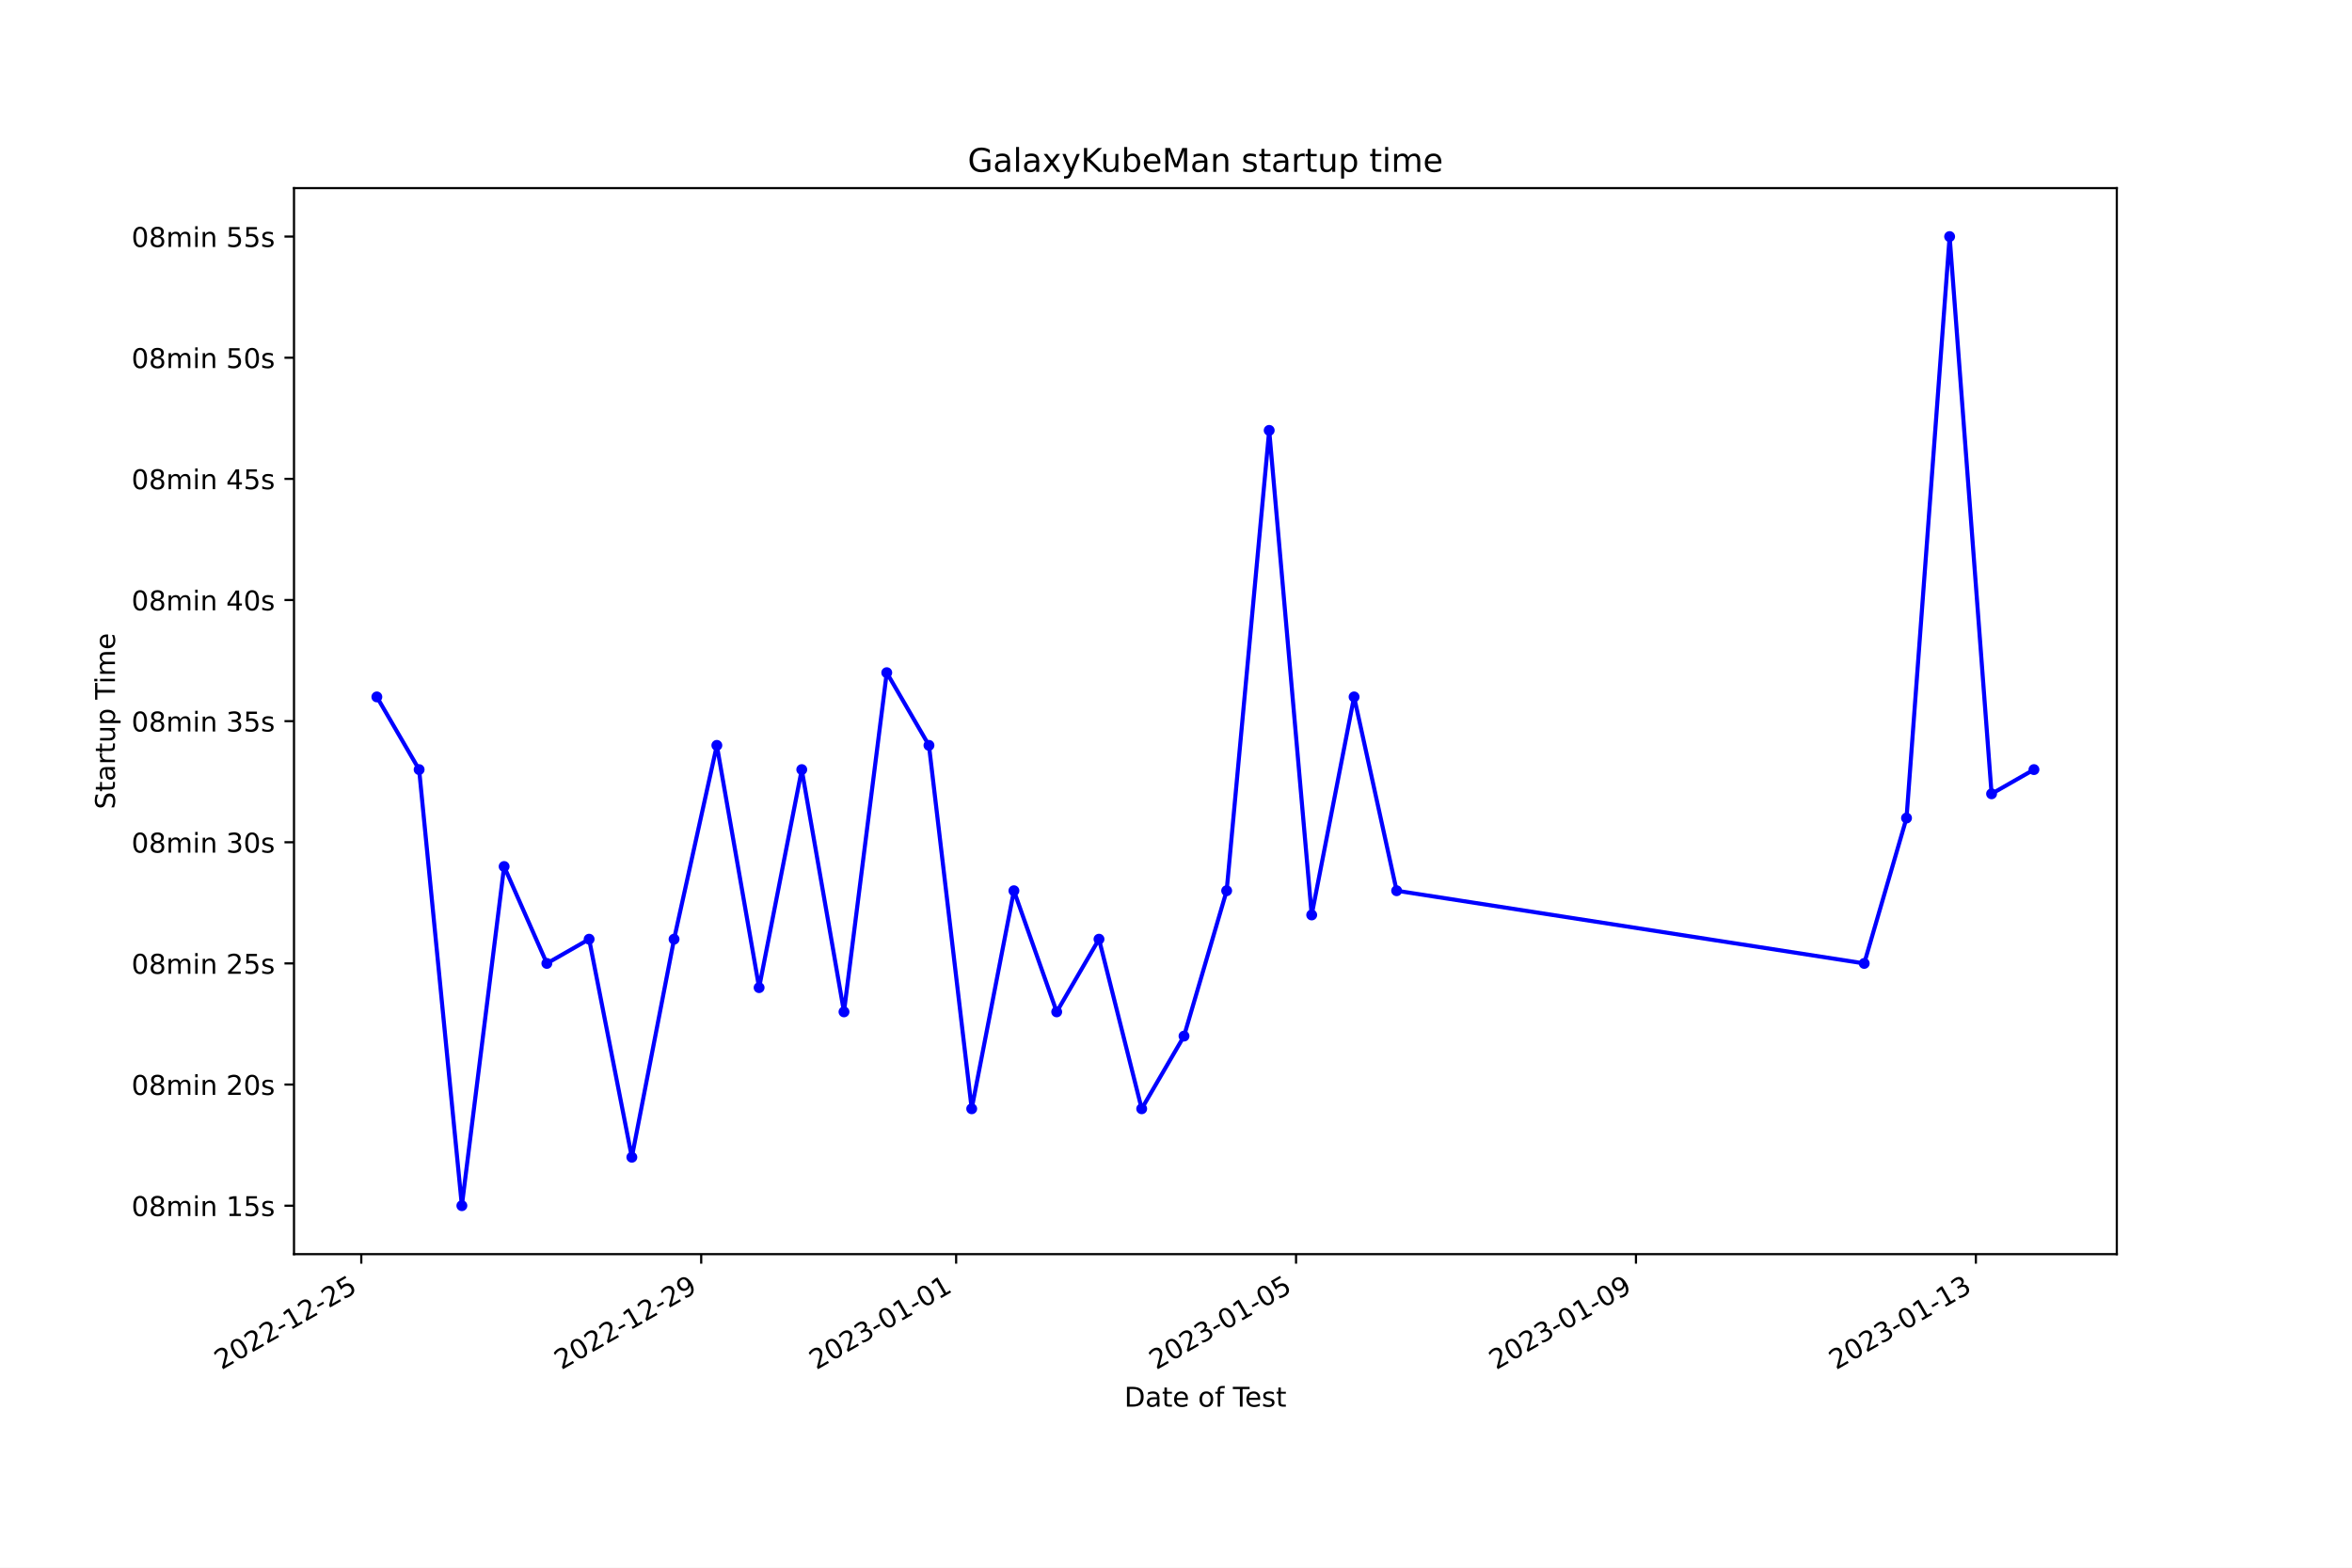
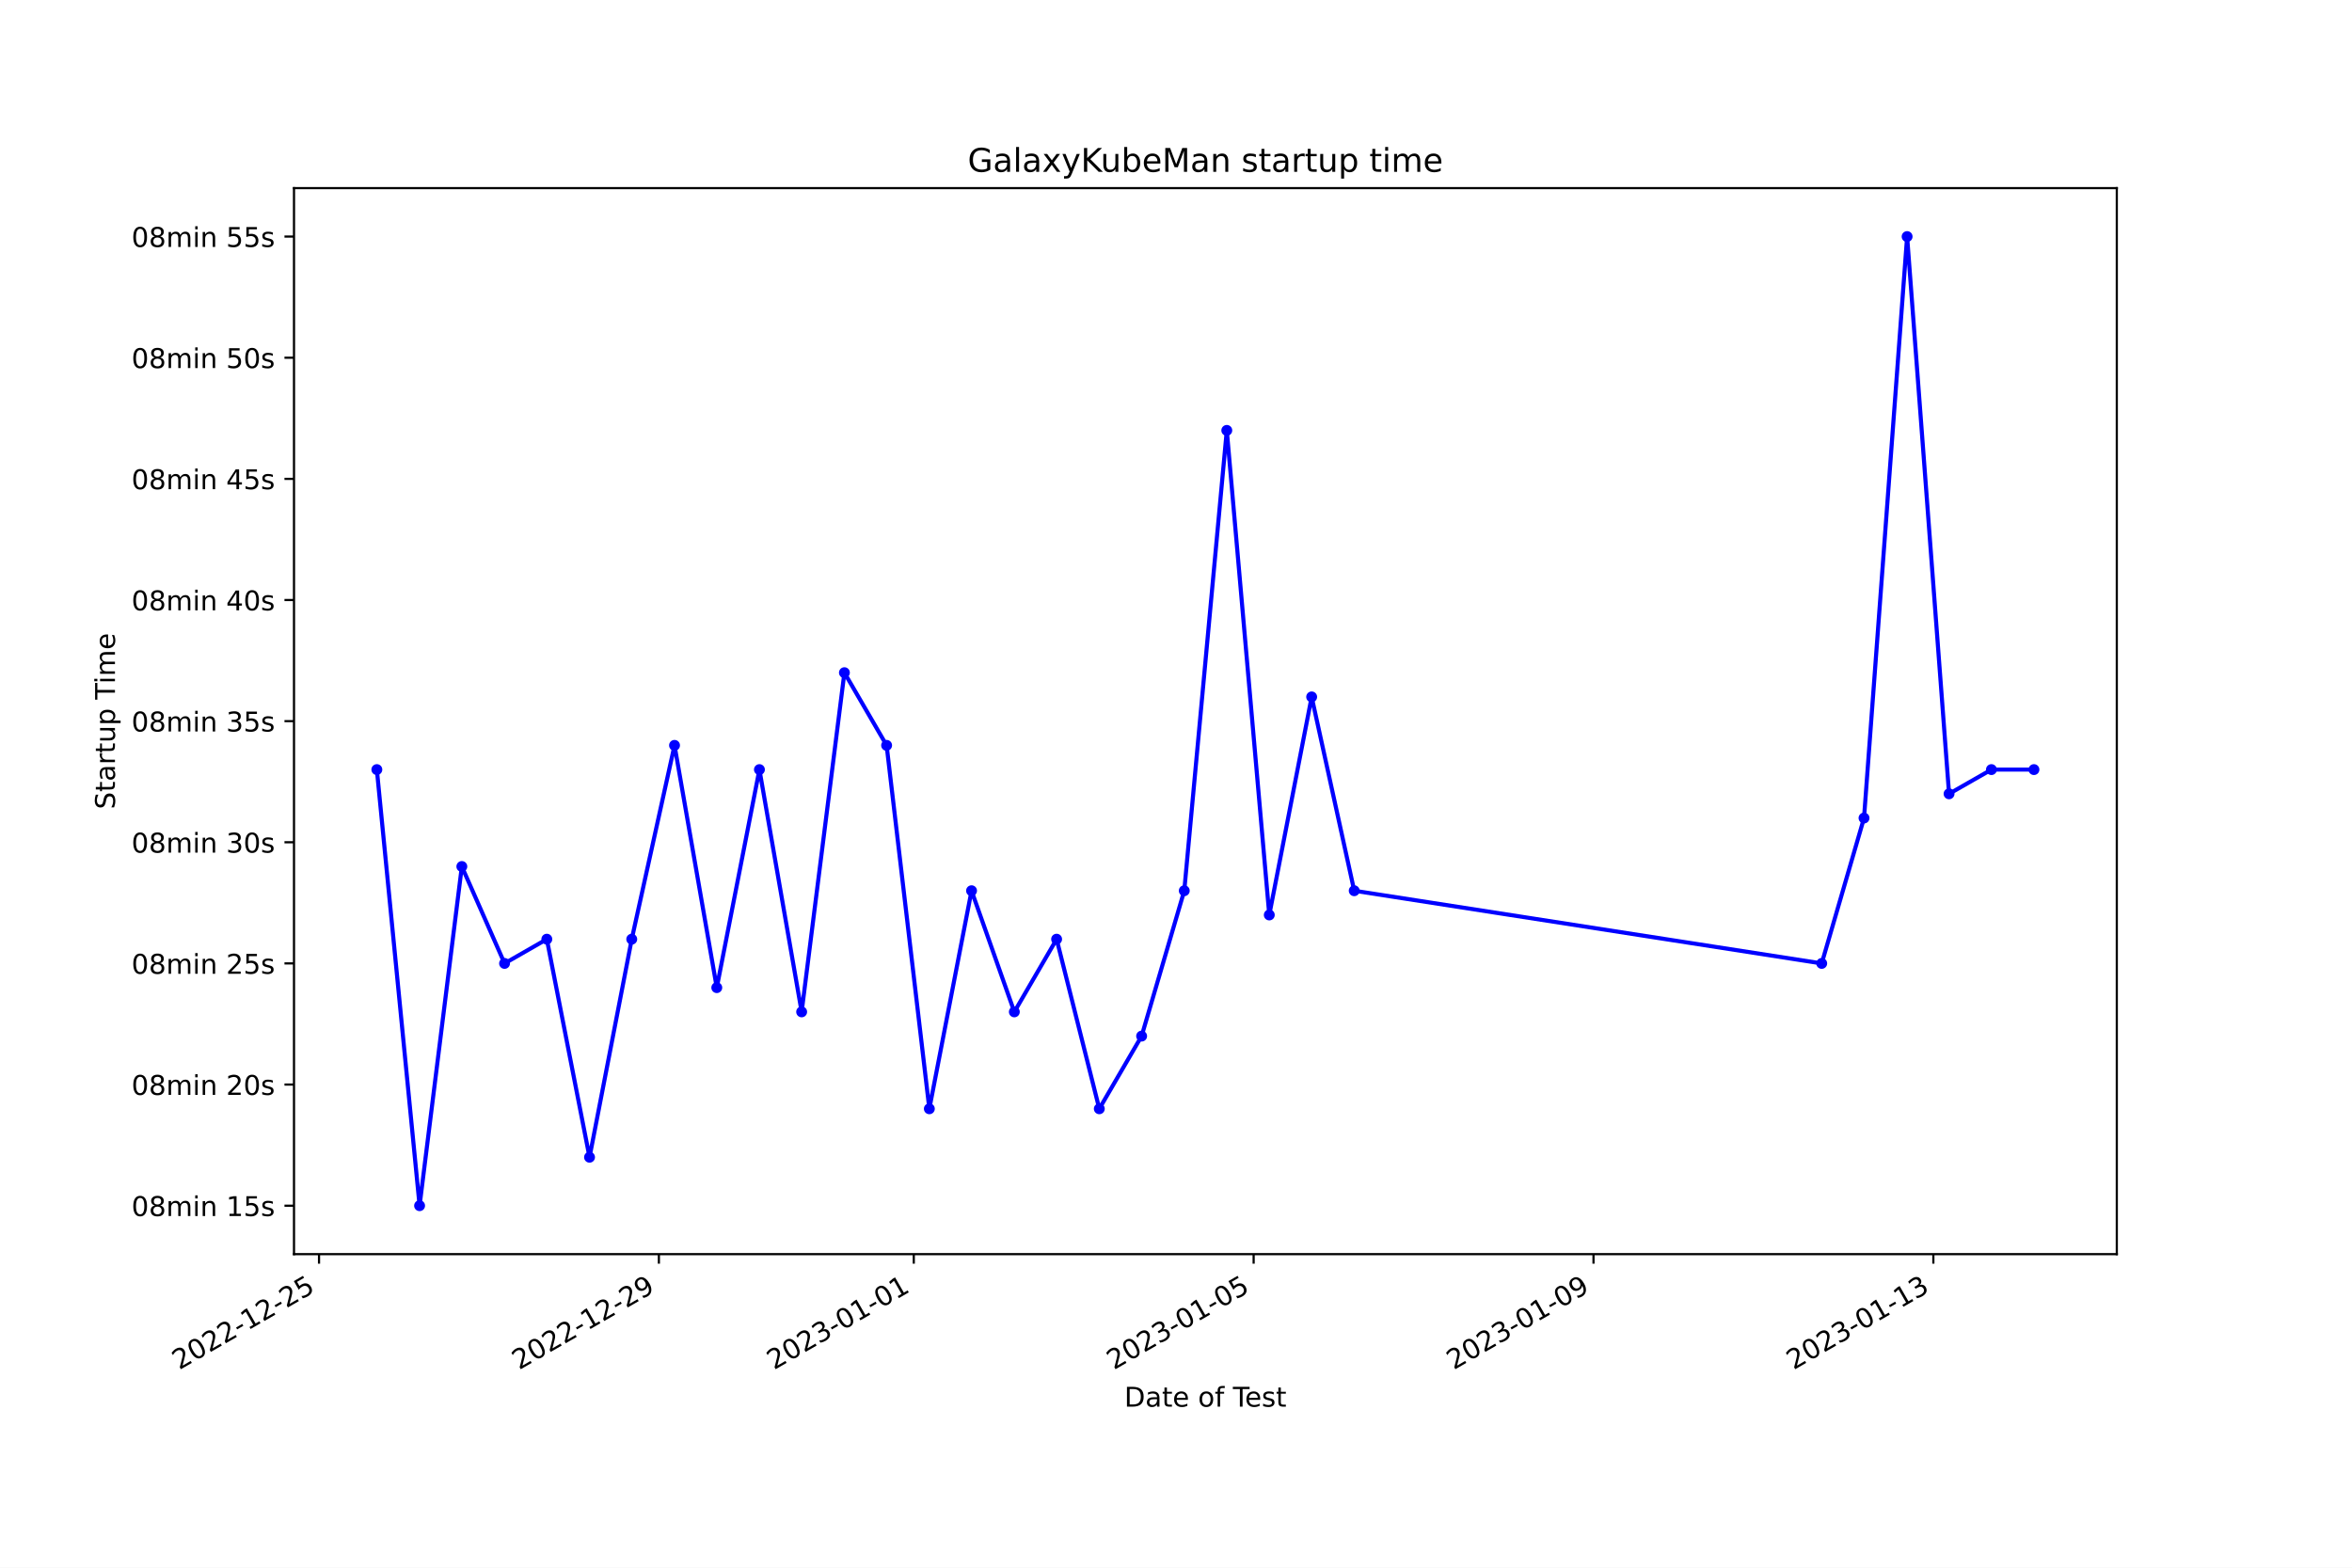
<svg xmlns="http://www.w3.org/2000/svg" xmlns:xlink="http://www.w3.org/1999/xlink" width="864pt" height="576pt" viewBox="0 0 864 576" version="1.1">
  <defs>
    <style type="text/css">*{stroke-linejoin: round; stroke-linecap: butt}</style>
  </defs>
  <g id="figure_1">
    <g id="patch_1">
      <path d="M 0 576  L 864 576  L 864 0  L 0 0  z " style="fill: #ffffff" />
    </g>
    <g id="axes_1">
      <g id="patch_2">
        <path d="M 108 460.8  L 777.6 460.8  L 777.6 69.12  L 108 69.12  z " style="fill: #ffffff" />
      </g>
      <g id="matplotlib.axis_1">
        <g id="xtick_1">
          <g id="line2d_1">
            <defs>
-               <path id="m837be15bf4" d="M 0 0  L 0 3.5  " style="stroke: #000000; stroke-width: 0.8" />
+               <path id="m61843d06db" d="M 0 0  L 0 3.5  " style="stroke: #000000; stroke-width: 0.8" />
            </defs>
            <g>
-               <use xlink:href="#m837be15bf4" x="132.72" y="460.8" style="stroke: #000000; stroke-width: 0.8" />
+               <use xlink:href="#m61843d06db" x="117.194" y="460.8" style="stroke: #000000; stroke-width: 0.8" />
            </g>
          </g>
          <g id="text_1">
-             <g transform="translate(81.3504 503.4383) rotate(-30) scale(0.1 -0.1)">
+             <g transform="translate(65.82423 503.4383) rotate(-30) scale(0.1 -0.1)">
              <defs>
                <path id="DejaVuSans-32" d="M 1228 531  L 3431 531  L 3431 0  L 469 0  L 469 531  Q 828 903 1448 1529  Q 2069 2156 2228 2338  Q 2531 2678 2651 2914  Q 2772 3150 2772 3378  Q 2772 3750 2511 3984  Q 2250 4219 1831 4219  Q 1534 4219 1204 4116  Q 875 4013 500 3803  L 500 4441  Q 881 4594 1212 4672  Q 1544 4750 1819 4750  Q 2544 4750 2975 4387  Q 3406 4025 3406 3419  Q 3406 3131 3298 2873  Q 3191 2616 2906 2266  Q 2828 2175 2409 1742  Q 1991 1309 1228 531  z " transform="scale(0.015625)" />
                <path id="DejaVuSans-30" d="M 2034 4250  Q 1547 4250 1301 3770  Q 1056 3291 1056 2328  Q 1056 1369 1301 889  Q 1547 409 2034 409  Q 2525 409 2770 889  Q 3016 1369 3016 2328  Q 3016 3291 2770 3770  Q 2525 4250 2034 4250  z M 2034 4750  Q 2819 4750 3233 4129  Q 3647 3509 3647 2328  Q 3647 1150 3233 529  Q 2819 -91 2034 -91  Q 1250 -91 836 529  Q 422 1150 422 2328  Q 422 3509 836 4129  Q 1250 4750 2034 4750  z " transform="scale(0.015625)" />
                <path id="DejaVuSans-2d" d="M 313 2009  L 1997 2009  L 1997 1497  L 313 1497  L 313 2009  z " transform="scale(0.015625)" />
                <path id="DejaVuSans-31" d="M 794 531  L 1825 531  L 1825 4091  L 703 3866  L 703 4441  L 1819 4666  L 2450 4666  L 2450 531  L 3481 531  L 3481 0  L 794 0  L 794 531  z " transform="scale(0.015625)" />
                <path id="DejaVuSans-35" d="M 691 4666  L 3169 4666  L 3169 4134  L 1269 4134  L 1269 2991  Q 1406 3038 1543 3061  Q 1681 3084 1819 3084  Q 2600 3084 3056 2656  Q 3513 2228 3513 1497  Q 3513 744 3044 326  Q 2575 -91 1722 -91  Q 1428 -91 1123 -41  Q 819 9 494 109  L 494 744  Q 775 591 1075 516  Q 1375 441 1709 441  Q 2250 441 2565 725  Q 2881 1009 2881 1497  Q 2881 1984 2565 2268  Q 2250 2553 1709 2553  Q 1456 2553 1204 2497  Q 953 2441 691 2322  L 691 4666  z " transform="scale(0.015625)" />
              </defs>
              <use xlink:href="#DejaVuSans-32" />
              <use xlink:href="#DejaVuSans-30" x="63.623" />
              <use xlink:href="#DejaVuSans-32" x="127.246" />
              <use xlink:href="#DejaVuSans-32" x="190.869" />
              <use xlink:href="#DejaVuSans-2d" x="254.492" />
              <use xlink:href="#DejaVuSans-31" x="290.576" />
              <use xlink:href="#DejaVuSans-32" x="354.199" />
              <use xlink:href="#DejaVuSans-2d" x="417.822" />
              <use xlink:href="#DejaVuSans-32" x="453.906" />
              <use xlink:href="#DejaVuSans-35" x="517.529" />
            </g>
          </g>
        </g>
        <g id="xtick_2">
          <g id="line2d_2">
            <g>
-               <use xlink:href="#m837be15bf4" x="257.586" y="460.8" style="stroke: #000000; stroke-width: 0.8" />
+               <use xlink:href="#m61843d06db" x="242.04" y="460.8" style="stroke: #000000; stroke-width: 0.8" />
            </g>
          </g>
          <g id="text_2">
-             <g transform="translate(206.2161 503.4383) rotate(-30) scale(0.1 -0.1)">
+             <g transform="translate(190.6707 503.4383) rotate(-30) scale(0.1 -0.1)">
              <defs>
                <path id="DejaVuSans-39" d="M 703 97  L 703 672  Q 941 559 1184 500  Q 1428 441 1663 441  Q 2288 441 2617 861  Q 2947 1281 2994 2138  Q 2813 1869 2534 1725  Q 2256 1581 1919 1581  Q 1219 1581 811 2004  Q 403 2428 403 3163  Q 403 3881 828 4315  Q 1253 4750 1959 4750  Q 2769 4750 3195 4129  Q 3622 3509 3622 2328  Q 3622 1225 3098 567  Q 2575 -91 1691 -91  Q 1453 -91 1209 -44  Q 966 3 703 97  z M 1959 2075  Q 2384 2075 2632 2365  Q 2881 2656 2881 3163  Q 2881 3666 2632 3958  Q 2384 4250 1959 4250  Q 1534 4250 1286 3958  Q 1038 3666 1038 3163  Q 1038 2656 1286 2365  Q 1534 2075 1959 2075  z " transform="scale(0.015625)" />
              </defs>
              <use xlink:href="#DejaVuSans-32" />
              <use xlink:href="#DejaVuSans-30" x="63.623" />
              <use xlink:href="#DejaVuSans-32" x="127.246" />
              <use xlink:href="#DejaVuSans-32" x="190.869" />
              <use xlink:href="#DejaVuSans-2d" x="254.492" />
              <use xlink:href="#DejaVuSans-31" x="290.576" />
              <use xlink:href="#DejaVuSans-32" x="354.199" />
              <use xlink:href="#DejaVuSans-2d" x="417.822" />
              <use xlink:href="#DejaVuSans-32" x="453.906" />
              <use xlink:href="#DejaVuSans-39" x="517.529" />
            </g>
          </g>
        </g>
        <g id="xtick_3">
          <g id="line2d_3">
            <g>
-               <use xlink:href="#m837be15bf4" x="351.235" y="460.8" style="stroke: #000000; stroke-width: 0.8" />
+               <use xlink:href="#m61843d06db" x="335.675" y="460.8" style="stroke: #000000; stroke-width: 0.8" />
            </g>
          </g>
          <g id="text_3">
-             <g transform="translate(299.8654 503.4383) rotate(-30) scale(0.1 -0.1)">
+             <g transform="translate(284.3055 503.4383) rotate(-30) scale(0.1 -0.1)">
              <defs>
                <path id="DejaVuSans-33" d="M 2597 2516  Q 3050 2419 3304 2112  Q 3559 1806 3559 1356  Q 3559 666 3084 287  Q 2609 -91 1734 -91  Q 1441 -91 1130 -33  Q 819 25 488 141  L 488 750  Q 750 597 1062 519  Q 1375 441 1716 441  Q 2309 441 2620 675  Q 2931 909 2931 1356  Q 2931 1769 2642 2001  Q 2353 2234 1838 2234  L 1294 2234  L 1294 2753  L 1863 2753  Q 2328 2753 2575 2939  Q 2822 3125 2822 3475  Q 2822 3834 2567 4026  Q 2313 4219 1838 4219  Q 1578 4219 1281 4162  Q 984 4106 628 3988  L 628 4550  Q 988 4650 1302 4700  Q 1616 4750 1894 4750  Q 2613 4750 3031 4423  Q 3450 4097 3450 3541  Q 3450 3153 3228 2886  Q 3006 2619 2597 2516  z " transform="scale(0.015625)" />
              </defs>
              <use xlink:href="#DejaVuSans-32" />
              <use xlink:href="#DejaVuSans-30" x="63.623" />
              <use xlink:href="#DejaVuSans-32" x="127.246" />
              <use xlink:href="#DejaVuSans-33" x="190.869" />
              <use xlink:href="#DejaVuSans-2d" x="254.492" />
              <use xlink:href="#DejaVuSans-30" x="290.576" />
              <use xlink:href="#DejaVuSans-31" x="354.199" />
              <use xlink:href="#DejaVuSans-2d" x="417.822" />
              <use xlink:href="#DejaVuSans-30" x="453.906" />
              <use xlink:href="#DejaVuSans-31" x="517.529" />
            </g>
          </g>
        </g>
        <g id="xtick_4">
          <g id="line2d_4">
            <g>
-               <use xlink:href="#m837be15bf4" x="476.101" y="460.8" style="stroke: #000000; stroke-width: 0.8" />
+               <use xlink:href="#m61843d06db" x="460.521" y="460.8" style="stroke: #000000; stroke-width: 0.8" />
            </g>
          </g>
          <g id="text_4">
-             <g transform="translate(424.7311 503.4383) rotate(-30) scale(0.1 -0.1)">
+             <g transform="translate(409.152 503.4383) rotate(-30) scale(0.1 -0.1)">
              <use xlink:href="#DejaVuSans-32" />
              <use xlink:href="#DejaVuSans-30" x="63.623" />
              <use xlink:href="#DejaVuSans-32" x="127.246" />
              <use xlink:href="#DejaVuSans-33" x="190.869" />
              <use xlink:href="#DejaVuSans-2d" x="254.492" />
              <use xlink:href="#DejaVuSans-30" x="290.576" />
              <use xlink:href="#DejaVuSans-31" x="354.199" />
              <use xlink:href="#DejaVuSans-2d" x="417.822" />
              <use xlink:href="#DejaVuSans-30" x="453.906" />
              <use xlink:href="#DejaVuSans-35" x="517.529" />
            </g>
          </g>
        </g>
        <g id="xtick_5">
          <g id="line2d_5">
            <g>
-               <use xlink:href="#m837be15bf4" x="600.966" y="460.8" style="stroke: #000000; stroke-width: 0.8" />
+               <use xlink:href="#m61843d06db" x="585.368" y="460.8" style="stroke: #000000; stroke-width: 0.8" />
            </g>
          </g>
          <g id="text_5">
-             <g transform="translate(549.5969 503.4383) rotate(-30) scale(0.1 -0.1)">
+             <g transform="translate(533.9984 503.4383) rotate(-30) scale(0.1 -0.1)">
              <use xlink:href="#DejaVuSans-32" />
              <use xlink:href="#DejaVuSans-30" x="63.623" />
              <use xlink:href="#DejaVuSans-32" x="127.246" />
              <use xlink:href="#DejaVuSans-33" x="190.869" />
              <use xlink:href="#DejaVuSans-2d" x="254.492" />
              <use xlink:href="#DejaVuSans-30" x="290.576" />
              <use xlink:href="#DejaVuSans-31" x="354.199" />
              <use xlink:href="#DejaVuSans-2d" x="417.822" />
              <use xlink:href="#DejaVuSans-30" x="453.906" />
              <use xlink:href="#DejaVuSans-39" x="517.529" />
            </g>
          </g>
        </g>
        <g id="xtick_6">
          <g id="line2d_6">
            <g>
-               <use xlink:href="#m837be15bf4" x="725.832" y="460.8" style="stroke: #000000; stroke-width: 0.8" />
+               <use xlink:href="#m61843d06db" x="710.214" y="460.8" style="stroke: #000000; stroke-width: 0.8" />
            </g>
          </g>
          <g id="text_6">
-             <g transform="translate(674.4626 503.4383) rotate(-30) scale(0.1 -0.1)">
+             <g transform="translate(658.8449 503.4383) rotate(-30) scale(0.1 -0.1)">
              <use xlink:href="#DejaVuSans-32" />
              <use xlink:href="#DejaVuSans-30" x="63.623" />
              <use xlink:href="#DejaVuSans-32" x="127.246" />
              <use xlink:href="#DejaVuSans-33" x="190.869" />
              <use xlink:href="#DejaVuSans-2d" x="254.492" />
              <use xlink:href="#DejaVuSans-30" x="290.576" />
              <use xlink:href="#DejaVuSans-31" x="354.199" />
              <use xlink:href="#DejaVuSans-2d" x="417.822" />
              <use xlink:href="#DejaVuSans-31" x="453.906" />
              <use xlink:href="#DejaVuSans-33" x="517.529" />
            </g>
          </g>
        </g>
        <g id="text_7">
          <g transform="translate(413.0063 516.8378) scale(0.1 -0.1)">
            <defs>
              <path id="DejaVuSans-44" d="M 1259 4147  L 1259 519  L 2022 519  Q 2988 519 3436 956  Q 3884 1394 3884 2338  Q 3884 3275 3436 3711  Q 2988 4147 2022 4147  L 1259 4147  z M 628 4666  L 1925 4666  Q 3281 4666 3915 4102  Q 4550 3538 4550 2338  Q 4550 1131 3912 565  Q 3275 0 1925 0  L 628 0  L 628 4666  z " transform="scale(0.015625)" />
              <path id="DejaVuSans-61" d="M 2194 1759  Q 1497 1759 1228 1600  Q 959 1441 959 1056  Q 959 750 1161 570  Q 1363 391 1709 391  Q 2188 391 2477 730  Q 2766 1069 2766 1631  L 2766 1759  L 2194 1759  z M 3341 1997  L 3341 0  L 2766 0  L 2766 531  Q 2569 213 2275 61  Q 1981 -91 1556 -91  Q 1019 -91 701 211  Q 384 513 384 1019  Q 384 1609 779 1909  Q 1175 2209 1959 2209  L 2766 2209  L 2766 2266  Q 2766 2663 2505 2880  Q 2244 3097 1772 3097  Q 1472 3097 1187 3025  Q 903 2953 641 2809  L 641 3341  Q 956 3463 1253 3523  Q 1550 3584 1831 3584  Q 2591 3584 2966 3190  Q 3341 2797 3341 1997  z " transform="scale(0.015625)" />
              <path id="DejaVuSans-74" d="M 1172 4494  L 1172 3500  L 2356 3500  L 2356 3053  L 1172 3053  L 1172 1153  Q 1172 725 1289 603  Q 1406 481 1766 481  L 2356 481  L 2356 0  L 1766 0  Q 1100 0 847 248  Q 594 497 594 1153  L 594 3053  L 172 3053  L 172 3500  L 594 3500  L 594 4494  L 1172 4494  z " transform="scale(0.015625)" />
              <path id="DejaVuSans-65" d="M 3597 1894  L 3597 1613  L 953 1613  Q 991 1019 1311 708  Q 1631 397 2203 397  Q 2534 397 2845 478  Q 3156 559 3463 722  L 3463 178  Q 3153 47 2828 -22  Q 2503 -91 2169 -91  Q 1331 -91 842 396  Q 353 884 353 1716  Q 353 2575 817 3079  Q 1281 3584 2069 3584  Q 2775 3584 3186 3129  Q 3597 2675 3597 1894  z M 3022 2063  Q 3016 2534 2758 2815  Q 2500 3097 2075 3097  Q 1594 3097 1305 2825  Q 1016 2553 972 2059  L 3022 2063  z " transform="scale(0.015625)" />
              <path id="DejaVuSans-20" transform="scale(0.015625)" />
              <path id="DejaVuSans-6f" d="M 1959 3097  Q 1497 3097 1228 2736  Q 959 2375 959 1747  Q 959 1119 1226 758  Q 1494 397 1959 397  Q 2419 397 2687 759  Q 2956 1122 2956 1747  Q 2956 2369 2687 2733  Q 2419 3097 1959 3097  z M 1959 3584  Q 2709 3584 3137 3096  Q 3566 2609 3566 1747  Q 3566 888 3137 398  Q 2709 -91 1959 -91  Q 1206 -91 779 398  Q 353 888 353 1747  Q 353 2609 779 3096  Q 1206 3584 1959 3584  z " transform="scale(0.015625)" />
              <path id="DejaVuSans-66" d="M 2375 4863  L 2375 4384  L 1825 4384  Q 1516 4384 1395 4259  Q 1275 4134 1275 3809  L 1275 3500  L 2222 3500  L 2222 3053  L 1275 3053  L 1275 0  L 697 0  L 697 3053  L 147 3053  L 147 3500  L 697 3500  L 697 3744  Q 697 4328 969 4595  Q 1241 4863 1831 4863  L 2375 4863  z " transform="scale(0.015625)" />
              <path id="DejaVuSans-54" d="M -19 4666  L 3928 4666  L 3928 4134  L 2272 4134  L 2272 0  L 1638 0  L 1638 4134  L -19 4134  L -19 4666  z " transform="scale(0.015625)" />
              <path id="DejaVuSans-73" d="M 2834 3397  L 2834 2853  Q 2591 2978 2328 3040  Q 2066 3103 1784 3103  Q 1356 3103 1142 2972  Q 928 2841 928 2578  Q 928 2378 1081 2264  Q 1234 2150 1697 2047  L 1894 2003  Q 2506 1872 2764 1633  Q 3022 1394 3022 966  Q 3022 478 2636 193  Q 2250 -91 1575 -91  Q 1294 -91 989 -36  Q 684 19 347 128  L 347 722  Q 666 556 975 473  Q 1284 391 1588 391  Q 1994 391 2212 530  Q 2431 669 2431 922  Q 2431 1156 2273 1281  Q 2116 1406 1581 1522  L 1381 1569  Q 847 1681 609 1914  Q 372 2147 372 2553  Q 372 3047 722 3315  Q 1072 3584 1716 3584  Q 2034 3584 2315 3537  Q 2597 3491 2834 3397  z " transform="scale(0.015625)" />
            </defs>
            <use xlink:href="#DejaVuSans-44" />
            <use xlink:href="#DejaVuSans-61" x="77.002" />
            <use xlink:href="#DejaVuSans-74" x="138.281" />
            <use xlink:href="#DejaVuSans-65" x="177.49" />
            <use xlink:href="#DejaVuSans-20" x="239.014" />
            <use xlink:href="#DejaVuSans-6f" x="270.801" />
            <use xlink:href="#DejaVuSans-66" x="331.982" />
            <use xlink:href="#DejaVuSans-20" x="367.188" />
            <use xlink:href="#DejaVuSans-54" x="398.975" />
            <use xlink:href="#DejaVuSans-65" x="443.059" />
            <use xlink:href="#DejaVuSans-73" x="504.582" />
            <use xlink:href="#DejaVuSans-74" x="556.682" />
          </g>
        </g>
      </g>
      <g id="matplotlib.axis_2">
        <g id="ytick_1">
          <g id="line2d_7">
            <defs>
-               <path id="m8778c702e8" d="M 0 0  L -3.5 0  " style="stroke: #000000; stroke-width: 0.8" />
+               <path id="m726bc4c0ec" d="M 0 0  L -3.5 0  " style="stroke: #000000; stroke-width: 0.8" />
            </defs>
            <g>
-               <use xlink:href="#m8778c702e8" x="108" y="442.996" style="stroke: #000000; stroke-width: 0.8" />
+               <use xlink:href="#m726bc4c0ec" x="108" y="442.996" style="stroke: #000000; stroke-width: 0.8" />
            </g>
          </g>
          <g id="text_8">
            <g transform="translate(48.30625 446.7956) scale(0.1 -0.1)">
              <defs>
                <path id="DejaVuSans-38" d="M 2034 2216  Q 1584 2216 1326 1975  Q 1069 1734 1069 1313  Q 1069 891 1326 650  Q 1584 409 2034 409  Q 2484 409 2743 651  Q 3003 894 3003 1313  Q 3003 1734 2745 1975  Q 2488 2216 2034 2216  z M 1403 2484  Q 997 2584 770 2862  Q 544 3141 544 3541  Q 544 4100 942 4425  Q 1341 4750 2034 4750  Q 2731 4750 3128 4425  Q 3525 4100 3525 3541  Q 3525 3141 3298 2862  Q 3072 2584 2669 2484  Q 3125 2378 3379 2068  Q 3634 1759 3634 1313  Q 3634 634 3220 271  Q 2806 -91 2034 -91  Q 1263 -91 848 271  Q 434 634 434 1313  Q 434 1759 690 2068  Q 947 2378 1403 2484  z M 1172 3481  Q 1172 3119 1398 2916  Q 1625 2713 2034 2713  Q 2441 2713 2670 2916  Q 2900 3119 2900 3481  Q 2900 3844 2670 4047  Q 2441 4250 2034 4250  Q 1625 4250 1398 4047  Q 1172 3844 1172 3481  z " transform="scale(0.015625)" />
                <path id="DejaVuSans-6d" d="M 3328 2828  Q 3544 3216 3844 3400  Q 4144 3584 4550 3584  Q 5097 3584 5394 3201  Q 5691 2819 5691 2113  L 5691 0  L 5113 0  L 5113 2094  Q 5113 2597 4934 2840  Q 4756 3084 4391 3084  Q 3944 3084 3684 2787  Q 3425 2491 3425 1978  L 3425 0  L 2847 0  L 2847 2094  Q 2847 2600 2669 2842  Q 2491 3084 2119 3084  Q 1678 3084 1418 2786  Q 1159 2488 1159 1978  L 1159 0  L 581 0  L 581 3500  L 1159 3500  L 1159 2956  Q 1356 3278 1631 3431  Q 1906 3584 2284 3584  Q 2666 3584 2933 3390  Q 3200 3197 3328 2828  z " transform="scale(0.015625)" />
                <path id="DejaVuSans-69" d="M 603 3500  L 1178 3500  L 1178 0  L 603 0  L 603 3500  z M 603 4863  L 1178 4863  L 1178 4134  L 603 4134  L 603 4863  z " transform="scale(0.015625)" />
                <path id="DejaVuSans-6e" d="M 3513 2113  L 3513 0  L 2938 0  L 2938 2094  Q 2938 2591 2744 2837  Q 2550 3084 2163 3084  Q 1697 3084 1428 2787  Q 1159 2491 1159 1978  L 1159 0  L 581 0  L 581 3500  L 1159 3500  L 1159 2956  Q 1366 3272 1645 3428  Q 1925 3584 2291 3584  Q 2894 3584 3203 3211  Q 3513 2838 3513 2113  z " transform="scale(0.015625)" />
              </defs>
              <use xlink:href="#DejaVuSans-30" />
              <use xlink:href="#DejaVuSans-38" x="63.623" />
              <use xlink:href="#DejaVuSans-6d" x="127.246" />
              <use xlink:href="#DejaVuSans-69" x="224.658" />
              <use xlink:href="#DejaVuSans-6e" x="252.441" />
              <use xlink:href="#DejaVuSans-20" x="315.82" />
              <use xlink:href="#DejaVuSans-31" x="347.607" />
              <use xlink:href="#DejaVuSans-35" x="411.23" />
              <use xlink:href="#DejaVuSans-73" x="474.854" />
            </g>
          </g>
        </g>
        <g id="ytick_2">
          <g id="line2d_8">
            <g>
-               <use xlink:href="#m8778c702e8" x="108" y="398.487" style="stroke: #000000; stroke-width: 0.8" />
+               <use xlink:href="#m726bc4c0ec" x="108" y="398.487" style="stroke: #000000; stroke-width: 0.8" />
            </g>
          </g>
          <g id="text_9">
            <g transform="translate(48.30625 402.2865) scale(0.1 -0.1)">
              <use xlink:href="#DejaVuSans-30" />
              <use xlink:href="#DejaVuSans-38" x="63.623" />
              <use xlink:href="#DejaVuSans-6d" x="127.246" />
              <use xlink:href="#DejaVuSans-69" x="224.658" />
              <use xlink:href="#DejaVuSans-6e" x="252.441" />
              <use xlink:href="#DejaVuSans-20" x="315.82" />
              <use xlink:href="#DejaVuSans-32" x="347.607" />
              <use xlink:href="#DejaVuSans-30" x="411.23" />
              <use xlink:href="#DejaVuSans-73" x="474.854" />
            </g>
          </g>
        </g>
        <g id="ytick_3">
          <g id="line2d_9">
            <g>
-               <use xlink:href="#m8778c702e8" x="108" y="353.978" style="stroke: #000000; stroke-width: 0.8" />
+               <use xlink:href="#m726bc4c0ec" x="108" y="353.978" style="stroke: #000000; stroke-width: 0.8" />
            </g>
          </g>
          <g id="text_10">
            <g transform="translate(48.30625 357.7774) scale(0.1 -0.1)">
              <use xlink:href="#DejaVuSans-30" />
              <use xlink:href="#DejaVuSans-38" x="63.623" />
              <use xlink:href="#DejaVuSans-6d" x="127.246" />
              <use xlink:href="#DejaVuSans-69" x="224.658" />
              <use xlink:href="#DejaVuSans-6e" x="252.441" />
              <use xlink:href="#DejaVuSans-20" x="315.82" />
              <use xlink:href="#DejaVuSans-32" x="347.607" />
              <use xlink:href="#DejaVuSans-35" x="411.23" />
              <use xlink:href="#DejaVuSans-73" x="474.854" />
            </g>
          </g>
        </g>
        <g id="ytick_4">
          <g id="line2d_10">
            <g>
-               <use xlink:href="#m8778c702e8" x="108" y="309.469" style="stroke: #000000; stroke-width: 0.8" />
+               <use xlink:href="#m726bc4c0ec" x="108" y="309.469" style="stroke: #000000; stroke-width: 0.8" />
            </g>
          </g>
          <g id="text_11">
            <g transform="translate(48.30625 313.2683) scale(0.1 -0.1)">
              <use xlink:href="#DejaVuSans-30" />
              <use xlink:href="#DejaVuSans-38" x="63.623" />
              <use xlink:href="#DejaVuSans-6d" x="127.246" />
              <use xlink:href="#DejaVuSans-69" x="224.658" />
              <use xlink:href="#DejaVuSans-6e" x="252.441" />
              <use xlink:href="#DejaVuSans-20" x="315.82" />
              <use xlink:href="#DejaVuSans-33" x="347.607" />
              <use xlink:href="#DejaVuSans-30" x="411.23" />
              <use xlink:href="#DejaVuSans-73" x="474.854" />
            </g>
          </g>
        </g>
        <g id="ytick_5">
          <g id="line2d_11">
            <g>
-               <use xlink:href="#m8778c702e8" x="108" y="264.96" style="stroke: #000000; stroke-width: 0.8" />
+               <use xlink:href="#m726bc4c0ec" x="108" y="264.96" style="stroke: #000000; stroke-width: 0.8" />
            </g>
          </g>
          <g id="text_12">
            <g transform="translate(48.30625 268.7592) scale(0.1 -0.1)">
              <use xlink:href="#DejaVuSans-30" />
              <use xlink:href="#DejaVuSans-38" x="63.623" />
              <use xlink:href="#DejaVuSans-6d" x="127.246" />
              <use xlink:href="#DejaVuSans-69" x="224.658" />
              <use xlink:href="#DejaVuSans-6e" x="252.441" />
              <use xlink:href="#DejaVuSans-20" x="315.82" />
              <use xlink:href="#DejaVuSans-33" x="347.607" />
              <use xlink:href="#DejaVuSans-35" x="411.23" />
              <use xlink:href="#DejaVuSans-73" x="474.854" />
            </g>
          </g>
        </g>
        <g id="ytick_6">
          <g id="line2d_12">
            <g>
-               <use xlink:href="#m8778c702e8" x="108" y="220.451" style="stroke: #000000; stroke-width: 0.8" />
+               <use xlink:href="#m726bc4c0ec" x="108" y="220.451" style="stroke: #000000; stroke-width: 0.8" />
            </g>
          </g>
          <g id="text_13">
            <g transform="translate(48.30625 224.2501) scale(0.1 -0.1)">
              <defs>
                <path id="DejaVuSans-34" d="M 2419 4116  L 825 1625  L 2419 1625  L 2419 4116  z M 2253 4666  L 3047 4666  L 3047 1625  L 3713 1625  L 3713 1100  L 3047 1100  L 3047 0  L 2419 0  L 2419 1100  L 313 1100  L 313 1709  L 2253 4666  z " transform="scale(0.015625)" />
              </defs>
              <use xlink:href="#DejaVuSans-30" />
              <use xlink:href="#DejaVuSans-38" x="63.623" />
              <use xlink:href="#DejaVuSans-6d" x="127.246" />
              <use xlink:href="#DejaVuSans-69" x="224.658" />
              <use xlink:href="#DejaVuSans-6e" x="252.441" />
              <use xlink:href="#DejaVuSans-20" x="315.82" />
              <use xlink:href="#DejaVuSans-34" x="347.607" />
              <use xlink:href="#DejaVuSans-30" x="411.23" />
              <use xlink:href="#DejaVuSans-73" x="474.854" />
            </g>
          </g>
        </g>
        <g id="ytick_7">
          <g id="line2d_13">
            <g>
-               <use xlink:href="#m8778c702e8" x="108" y="175.942" style="stroke: #000000; stroke-width: 0.8" />
+               <use xlink:href="#m726bc4c0ec" x="108" y="175.942" style="stroke: #000000; stroke-width: 0.8" />
            </g>
          </g>
          <g id="text_14">
            <g transform="translate(48.30625 179.741) scale(0.1 -0.1)">
              <use xlink:href="#DejaVuSans-30" />
              <use xlink:href="#DejaVuSans-38" x="63.623" />
              <use xlink:href="#DejaVuSans-6d" x="127.246" />
              <use xlink:href="#DejaVuSans-69" x="224.658" />
              <use xlink:href="#DejaVuSans-6e" x="252.441" />
              <use xlink:href="#DejaVuSans-20" x="315.82" />
              <use xlink:href="#DejaVuSans-34" x="347.607" />
              <use xlink:href="#DejaVuSans-35" x="411.23" />
              <use xlink:href="#DejaVuSans-73" x="474.854" />
            </g>
          </g>
        </g>
        <g id="ytick_8">
          <g id="line2d_14">
            <g>
-               <use xlink:href="#m8778c702e8" x="108" y="131.433" style="stroke: #000000; stroke-width: 0.8" />
+               <use xlink:href="#m726bc4c0ec" x="108" y="131.433" style="stroke: #000000; stroke-width: 0.8" />
            </g>
          </g>
          <g id="text_15">
            <g transform="translate(48.30625 135.2319) scale(0.1 -0.1)">
              <use xlink:href="#DejaVuSans-30" />
              <use xlink:href="#DejaVuSans-38" x="63.623" />
              <use xlink:href="#DejaVuSans-6d" x="127.246" />
              <use xlink:href="#DejaVuSans-69" x="224.658" />
              <use xlink:href="#DejaVuSans-6e" x="252.441" />
              <use xlink:href="#DejaVuSans-20" x="315.82" />
              <use xlink:href="#DejaVuSans-35" x="347.607" />
              <use xlink:href="#DejaVuSans-30" x="411.23" />
              <use xlink:href="#DejaVuSans-73" x="474.854" />
            </g>
          </g>
        </g>
        <g id="ytick_9">
          <g id="line2d_15">
            <g>
-               <use xlink:href="#m8778c702e8" x="108" y="86.924" style="stroke: #000000; stroke-width: 0.8" />
+               <use xlink:href="#m726bc4c0ec" x="108" y="86.924" style="stroke: #000000; stroke-width: 0.8" />
            </g>
          </g>
          <g id="text_16">
            <g transform="translate(48.30625 90.72286) scale(0.1 -0.1)">
              <use xlink:href="#DejaVuSans-30" />
              <use xlink:href="#DejaVuSans-38" x="63.623" />
              <use xlink:href="#DejaVuSans-6d" x="127.246" />
              <use xlink:href="#DejaVuSans-69" x="224.658" />
              <use xlink:href="#DejaVuSans-6e" x="252.441" />
              <use xlink:href="#DejaVuSans-20" x="315.82" />
              <use xlink:href="#DejaVuSans-35" x="347.607" />
              <use xlink:href="#DejaVuSans-35" x="411.23" />
              <use xlink:href="#DejaVuSans-73" x="474.854" />
            </g>
          </g>
        </g>
        <g id="text_17">
          <g transform="translate(42.22656 297.3397) rotate(-90) scale(0.1 -0.1)">
            <defs>
              <path id="DejaVuSans-53" d="M 3425 4513  L 3425 3897  Q 3066 4069 2747 4153  Q 2428 4238 2131 4238  Q 1616 4238 1336 4038  Q 1056 3838 1056 3469  Q 1056 3159 1242 3001  Q 1428 2844 1947 2747  L 2328 2669  Q 3034 2534 3370 2195  Q 3706 1856 3706 1288  Q 3706 609 3251 259  Q 2797 -91 1919 -91  Q 1588 -91 1214 -16  Q 841 59 441 206  L 441 856  Q 825 641 1194 531  Q 1563 422 1919 422  Q 2459 422 2753 634  Q 3047 847 3047 1241  Q 3047 1584 2836 1778  Q 2625 1972 2144 2069  L 1759 2144  Q 1053 2284 737 2584  Q 422 2884 422 3419  Q 422 4038 858 4394  Q 1294 4750 2059 4750  Q 2388 4750 2728 4690  Q 3069 4631 3425 4513  z " transform="scale(0.015625)" />
              <path id="DejaVuSans-72" d="M 2631 2963  Q 2534 3019 2420 3045  Q 2306 3072 2169 3072  Q 1681 3072 1420 2755  Q 1159 2438 1159 1844  L 1159 0  L 581 0  L 581 3500  L 1159 3500  L 1159 2956  Q 1341 3275 1631 3429  Q 1922 3584 2338 3584  Q 2397 3584 2469 3576  Q 2541 3569 2628 3553  L 2631 2963  z " transform="scale(0.015625)" />
              <path id="DejaVuSans-75" d="M 544 1381  L 544 3500  L 1119 3500  L 1119 1403  Q 1119 906 1312 657  Q 1506 409 1894 409  Q 2359 409 2629 706  Q 2900 1003 2900 1516  L 2900 3500  L 3475 3500  L 3475 0  L 2900 0  L 2900 538  Q 2691 219 2414 64  Q 2138 -91 1772 -91  Q 1169 -91 856 284  Q 544 659 544 1381  z M 1991 3584  L 1991 3584  z " transform="scale(0.015625)" />
              <path id="DejaVuSans-70" d="M 1159 525  L 1159 -1331  L 581 -1331  L 581 3500  L 1159 3500  L 1159 2969  Q 1341 3281 1617 3432  Q 1894 3584 2278 3584  Q 2916 3584 3314 3078  Q 3713 2572 3713 1747  Q 3713 922 3314 415  Q 2916 -91 2278 -91  Q 1894 -91 1617 61  Q 1341 213 1159 525  z M 3116 1747  Q 3116 2381 2855 2742  Q 2594 3103 2138 3103  Q 1681 3103 1420 2742  Q 1159 2381 1159 1747  Q 1159 1113 1420 752  Q 1681 391 2138 391  Q 2594 391 2855 752  Q 3116 1113 3116 1747  z " transform="scale(0.015625)" />
            </defs>
            <use xlink:href="#DejaVuSans-53" />
            <use xlink:href="#DejaVuSans-74" x="63.477" />
            <use xlink:href="#DejaVuSans-61" x="102.686" />
            <use xlink:href="#DejaVuSans-72" x="163.965" />
            <use xlink:href="#DejaVuSans-74" x="205.078" />
            <use xlink:href="#DejaVuSans-75" x="244.287" />
            <use xlink:href="#DejaVuSans-70" x="307.666" />
            <use xlink:href="#DejaVuSans-20" x="371.143" />
            <use xlink:href="#DejaVuSans-54" x="402.93" />
            <use xlink:href="#DejaVuSans-69" x="460.889" />
            <use xlink:href="#DejaVuSans-6d" x="488.672" />
            <use xlink:href="#DejaVuSans-65" x="586.084" />
          </g>
        </g>
      </g>
      <g id="line2d_16">
-         <path d="M 747.164 282.764  L 731.601 291.665  L 716.19 86.924  L 700.355 300.567  L 684.815 353.978  L 513.053 327.273  L 497.419 256.058  L 481.849 336.175  L 466.238 158.138  L 450.613 327.273  L 434.945 380.684  L 419.396 407.389  L 403.714 345.076  L 388.178 371.782  L 372.459 327.273  L 356.952 407.389  L 341.252 273.862  L 325.747 247.156  L 310.037 371.782  L 294.525 282.764  L 278.858 362.88  L 263.333 273.862  L 247.615 345.076  L 232.105 425.193  L 216.415 345.076  L 200.884 353.978  L 185.188 318.371  L 169.665 442.996  L 153.966 282.764  L 138.436 256.058  " clip-path="url(#pfd4feaec28)" style="fill: none; stroke: #0000ff; stroke-width: 1.5; stroke-linecap: square" />
+         <path d="M 747.164 282.764  L 731.543 282.764  L 715.982 291.665  L 700.574 86.924  L 684.741 300.567  L 669.203 353.978  L 497.468 327.273  L 481.836 256.058  L 466.269 336.175  L 450.66 158.138  L 435.037 327.273  L 419.372 380.684  L 403.825 407.389  L 388.146 345.076  L 372.612 371.782  L 356.896 327.273  L 341.391 407.389  L 325.694 273.862  L 310.191 247.156  L 294.484 371.782  L 278.974 282.764  L 263.31 362.88  L 247.786 273.862  L 232.071 345.076  L 216.563 425.193  L 200.875 345.076  L 185.348 353.978  L 169.654 318.371  L 154.133 442.996  L 138.436 282.764  " clip-path="url(#p722d6b5b28)" style="fill: none; stroke: #0000ff; stroke-width: 1.5; stroke-linecap: square" />
        <defs>
-           <path id="m3bc9937058" d="M 0 1.5  C 0.398 1.5 0.779 1.342 1.061 1.061  C 1.342 0.779 1.5 0.398 1.5 0  C 1.5 -0.398 1.342 -0.779 1.061 -1.061  C 0.779 -1.342 0.398 -1.5 0 -1.5  C -0.398 -1.5 -0.779 -1.342 -1.061 -1.061  C -1.342 -0.779 -1.5 -0.398 -1.5 0  C -1.5 0.398 -1.342 0.779 -1.061 1.061  C -0.779 1.342 -0.398 1.5 0 1.5  z " style="stroke: #0000ff" />
+           <path id="m7fd10b787a" d="M 0 1.5  C 0.398 1.5 0.779 1.342 1.061 1.061  C 1.342 0.779 1.5 0.398 1.5 0  C 1.5 -0.398 1.342 -0.779 1.061 -1.061  C 0.779 -1.342 0.398 -1.5 0 -1.5  C -0.398 -1.5 -0.779 -1.342 -1.061 -1.061  C -1.342 -0.779 -1.5 -0.398 -1.5 0  C -1.5 0.398 -1.342 0.779 -1.061 1.061  C -0.779 1.342 -0.398 1.5 0 1.5  z " style="stroke: #0000ff" />
        </defs>
-         <g clip-path="url(#pfd4feaec28)">
-           <use xlink:href="#m3bc9937058" x="747.164" y="282.764" style="fill: #0000ff; stroke: #0000ff" />
-           <use xlink:href="#m3bc9937058" x="731.601" y="291.665" style="fill: #0000ff; stroke: #0000ff" />
-           <use xlink:href="#m3bc9937058" x="716.19" y="86.924" style="fill: #0000ff; stroke: #0000ff" />
-           <use xlink:href="#m3bc9937058" x="700.355" y="300.567" style="fill: #0000ff; stroke: #0000ff" />
-           <use xlink:href="#m3bc9937058" x="684.815" y="353.978" style="fill: #0000ff; stroke: #0000ff" />
-           <use xlink:href="#m3bc9937058" x="513.053" y="327.273" style="fill: #0000ff; stroke: #0000ff" />
-           <use xlink:href="#m3bc9937058" x="497.419" y="256.058" style="fill: #0000ff; stroke: #0000ff" />
-           <use xlink:href="#m3bc9937058" x="481.849" y="336.175" style="fill: #0000ff; stroke: #0000ff" />
-           <use xlink:href="#m3bc9937058" x="466.238" y="158.138" style="fill: #0000ff; stroke: #0000ff" />
-           <use xlink:href="#m3bc9937058" x="450.613" y="327.273" style="fill: #0000ff; stroke: #0000ff" />
-           <use xlink:href="#m3bc9937058" x="434.945" y="380.684" style="fill: #0000ff; stroke: #0000ff" />
-           <use xlink:href="#m3bc9937058" x="419.396" y="407.389" style="fill: #0000ff; stroke: #0000ff" />
-           <use xlink:href="#m3bc9937058" x="403.714" y="345.076" style="fill: #0000ff; stroke: #0000ff" />
-           <use xlink:href="#m3bc9937058" x="388.178" y="371.782" style="fill: #0000ff; stroke: #0000ff" />
-           <use xlink:href="#m3bc9937058" x="372.459" y="327.273" style="fill: #0000ff; stroke: #0000ff" />
-           <use xlink:href="#m3bc9937058" x="356.952" y="407.389" style="fill: #0000ff; stroke: #0000ff" />
-           <use xlink:href="#m3bc9937058" x="341.252" y="273.862" style="fill: #0000ff; stroke: #0000ff" />
-           <use xlink:href="#m3bc9937058" x="325.747" y="247.156" style="fill: #0000ff; stroke: #0000ff" />
-           <use xlink:href="#m3bc9937058" x="310.037" y="371.782" style="fill: #0000ff; stroke: #0000ff" />
-           <use xlink:href="#m3bc9937058" x="294.525" y="282.764" style="fill: #0000ff; stroke: #0000ff" />
-           <use xlink:href="#m3bc9937058" x="278.858" y="362.88" style="fill: #0000ff; stroke: #0000ff" />
-           <use xlink:href="#m3bc9937058" x="263.333" y="273.862" style="fill: #0000ff; stroke: #0000ff" />
-           <use xlink:href="#m3bc9937058" x="247.615" y="345.076" style="fill: #0000ff; stroke: #0000ff" />
-           <use xlink:href="#m3bc9937058" x="232.105" y="425.193" style="fill: #0000ff; stroke: #0000ff" />
-           <use xlink:href="#m3bc9937058" x="216.415" y="345.076" style="fill: #0000ff; stroke: #0000ff" />
-           <use xlink:href="#m3bc9937058" x="200.884" y="353.978" style="fill: #0000ff; stroke: #0000ff" />
-           <use xlink:href="#m3bc9937058" x="185.188" y="318.371" style="fill: #0000ff; stroke: #0000ff" />
-           <use xlink:href="#m3bc9937058" x="169.665" y="442.996" style="fill: #0000ff; stroke: #0000ff" />
-           <use xlink:href="#m3bc9937058" x="153.966" y="282.764" style="fill: #0000ff; stroke: #0000ff" />
-           <use xlink:href="#m3bc9937058" x="138.436" y="256.058" style="fill: #0000ff; stroke: #0000ff" />
+         <g clip-path="url(#p722d6b5b28)">
+           <use xlink:href="#m7fd10b787a" x="747.164" y="282.764" style="fill: #0000ff; stroke: #0000ff" />
+           <use xlink:href="#m7fd10b787a" x="731.543" y="282.764" style="fill: #0000ff; stroke: #0000ff" />
+           <use xlink:href="#m7fd10b787a" x="715.982" y="291.665" style="fill: #0000ff; stroke: #0000ff" />
+           <use xlink:href="#m7fd10b787a" x="700.574" y="86.924" style="fill: #0000ff; stroke: #0000ff" />
+           <use xlink:href="#m7fd10b787a" x="684.741" y="300.567" style="fill: #0000ff; stroke: #0000ff" />
+           <use xlink:href="#m7fd10b787a" x="669.203" y="353.978" style="fill: #0000ff; stroke: #0000ff" />
+           <use xlink:href="#m7fd10b787a" x="497.468" y="327.273" style="fill: #0000ff; stroke: #0000ff" />
+           <use xlink:href="#m7fd10b787a" x="481.836" y="256.058" style="fill: #0000ff; stroke: #0000ff" />
+           <use xlink:href="#m7fd10b787a" x="466.269" y="336.175" style="fill: #0000ff; stroke: #0000ff" />
+           <use xlink:href="#m7fd10b787a" x="450.66" y="158.138" style="fill: #0000ff; stroke: #0000ff" />
+           <use xlink:href="#m7fd10b787a" x="435.037" y="327.273" style="fill: #0000ff; stroke: #0000ff" />
+           <use xlink:href="#m7fd10b787a" x="419.372" y="380.684" style="fill: #0000ff; stroke: #0000ff" />
+           <use xlink:href="#m7fd10b787a" x="403.825" y="407.389" style="fill: #0000ff; stroke: #0000ff" />
+           <use xlink:href="#m7fd10b787a" x="388.146" y="345.076" style="fill: #0000ff; stroke: #0000ff" />
+           <use xlink:href="#m7fd10b787a" x="372.612" y="371.782" style="fill: #0000ff; stroke: #0000ff" />
+           <use xlink:href="#m7fd10b787a" x="356.896" y="327.273" style="fill: #0000ff; stroke: #0000ff" />
+           <use xlink:href="#m7fd10b787a" x="341.391" y="407.389" style="fill: #0000ff; stroke: #0000ff" />
+           <use xlink:href="#m7fd10b787a" x="325.694" y="273.862" style="fill: #0000ff; stroke: #0000ff" />
+           <use xlink:href="#m7fd10b787a" x="310.191" y="247.156" style="fill: #0000ff; stroke: #0000ff" />
+           <use xlink:href="#m7fd10b787a" x="294.484" y="371.782" style="fill: #0000ff; stroke: #0000ff" />
+           <use xlink:href="#m7fd10b787a" x="278.974" y="282.764" style="fill: #0000ff; stroke: #0000ff" />
+           <use xlink:href="#m7fd10b787a" x="263.31" y="362.88" style="fill: #0000ff; stroke: #0000ff" />
+           <use xlink:href="#m7fd10b787a" x="247.786" y="273.862" style="fill: #0000ff; stroke: #0000ff" />
+           <use xlink:href="#m7fd10b787a" x="232.071" y="345.076" style="fill: #0000ff; stroke: #0000ff" />
+           <use xlink:href="#m7fd10b787a" x="216.563" y="425.193" style="fill: #0000ff; stroke: #0000ff" />
+           <use xlink:href="#m7fd10b787a" x="200.875" y="345.076" style="fill: #0000ff; stroke: #0000ff" />
+           <use xlink:href="#m7fd10b787a" x="185.348" y="353.978" style="fill: #0000ff; stroke: #0000ff" />
+           <use xlink:href="#m7fd10b787a" x="169.654" y="318.371" style="fill: #0000ff; stroke: #0000ff" />
+           <use xlink:href="#m7fd10b787a" x="154.133" y="442.996" style="fill: #0000ff; stroke: #0000ff" />
+           <use xlink:href="#m7fd10b787a" x="138.436" y="282.764" style="fill: #0000ff; stroke: #0000ff" />
        </g>
      </g>
      <g id="patch_3">
        <path d="M 108 460.8  L 108 69.12  " style="fill: none; stroke: #000000; stroke-width: 0.8; stroke-linejoin: miter; stroke-linecap: square" />
      </g>
      <g id="patch_4">
        <path d="M 777.6 460.8  L 777.6 69.12  " style="fill: none; stroke: #000000; stroke-width: 0.8; stroke-linejoin: miter; stroke-linecap: square" />
      </g>
      <g id="patch_5">
        <path d="M 108 460.8  L 777.6 460.8  " style="fill: none; stroke: #000000; stroke-width: 0.8; stroke-linejoin: miter; stroke-linecap: square" />
      </g>
      <g id="patch_6">
        <path d="M 108 69.12  L 777.6 69.12  " style="fill: none; stroke: #000000; stroke-width: 0.8; stroke-linejoin: miter; stroke-linecap: square" />
      </g>
      <g id="text_18">
        <g transform="translate(355.4794 63.12) scale(0.12 -0.12)">
          <defs>
            <path id="DejaVuSans-47" d="M 3809 666  L 3809 1919  L 2778 1919  L 2778 2438  L 4434 2438  L 4434 434  Q 4069 175 3628 42  Q 3188 -91 2688 -91  Q 1594 -91 976 548  Q 359 1188 359 2328  Q 359 3472 976 4111  Q 1594 4750 2688 4750  Q 3144 4750 3555 4637  Q 3966 4525 4313 4306  L 4313 3634  Q 3963 3931 3569 4081  Q 3175 4231 2741 4231  Q 1884 4231 1454 3753  Q 1025 3275 1025 2328  Q 1025 1384 1454 906  Q 1884 428 2741 428  Q 3075 428 3337 486  Q 3600 544 3809 666  z " transform="scale(0.015625)" />
            <path id="DejaVuSans-6c" d="M 603 4863  L 1178 4863  L 1178 0  L 603 0  L 603 4863  z " transform="scale(0.015625)" />
            <path id="DejaVuSans-78" d="M 3513 3500  L 2247 1797  L 3578 0  L 2900 0  L 1881 1375  L 863 0  L 184 0  L 1544 1831  L 300 3500  L 978 3500  L 1906 2253  L 2834 3500  L 3513 3500  z " transform="scale(0.015625)" />
            <path id="DejaVuSans-79" d="M 2059 -325  Q 1816 -950 1584 -1140  Q 1353 -1331 966 -1331  L 506 -1331  L 506 -850  L 844 -850  Q 1081 -850 1212 -737  Q 1344 -625 1503 -206  L 1606 56  L 191 3500  L 800 3500  L 1894 763  L 2988 3500  L 3597 3500  L 2059 -325  z " transform="scale(0.015625)" />
            <path id="DejaVuSans-4b" d="M 628 4666  L 1259 4666  L 1259 2694  L 3353 4666  L 4166 4666  L 1850 2491  L 4331 0  L 3500 0  L 1259 2247  L 1259 0  L 628 0  L 628 4666  z " transform="scale(0.015625)" />
            <path id="DejaVuSans-62" d="M 3116 1747  Q 3116 2381 2855 2742  Q 2594 3103 2138 3103  Q 1681 3103 1420 2742  Q 1159 2381 1159 1747  Q 1159 1113 1420 752  Q 1681 391 2138 391  Q 2594 391 2855 752  Q 3116 1113 3116 1747  z M 1159 2969  Q 1341 3281 1617 3432  Q 1894 3584 2278 3584  Q 2916 3584 3314 3078  Q 3713 2572 3713 1747  Q 3713 922 3314 415  Q 2916 -91 2278 -91  Q 1894 -91 1617 61  Q 1341 213 1159 525  L 1159 0  L 581 0  L 581 4863  L 1159 4863  L 1159 2969  z " transform="scale(0.015625)" />
            <path id="DejaVuSans-4d" d="M 628 4666  L 1569 4666  L 2759 1491  L 3956 4666  L 4897 4666  L 4897 0  L 4281 0  L 4281 4097  L 3078 897  L 2444 897  L 1241 4097  L 1241 0  L 628 0  L 628 4666  z " transform="scale(0.015625)" />
          </defs>
          <use xlink:href="#DejaVuSans-47" />
          <use xlink:href="#DejaVuSans-61" x="77.49" />
          <use xlink:href="#DejaVuSans-6c" x="138.77" />
          <use xlink:href="#DejaVuSans-61" x="166.553" />
          <use xlink:href="#DejaVuSans-78" x="227.832" />
          <use xlink:href="#DejaVuSans-79" x="287.012" />
          <use xlink:href="#DejaVuSans-4b" x="346.191" />
          <use xlink:href="#DejaVuSans-75" x="406.768" />
          <use xlink:href="#DejaVuSans-62" x="470.146" />
          <use xlink:href="#DejaVuSans-65" x="533.623" />
          <use xlink:href="#DejaVuSans-4d" x="595.146" />
          <use xlink:href="#DejaVuSans-61" x="681.426" />
          <use xlink:href="#DejaVuSans-6e" x="742.705" />
          <use xlink:href="#DejaVuSans-20" x="806.084" />
          <use xlink:href="#DejaVuSans-73" x="837.871" />
          <use xlink:href="#DejaVuSans-74" x="889.971" />
          <use xlink:href="#DejaVuSans-61" x="929.18" />
          <use xlink:href="#DejaVuSans-72" x="990.459" />
          <use xlink:href="#DejaVuSans-74" x="1031.572" />
          <use xlink:href="#DejaVuSans-75" x="1070.781" />
          <use xlink:href="#DejaVuSans-70" x="1134.16" />
          <use xlink:href="#DejaVuSans-20" x="1197.637" />
          <use xlink:href="#DejaVuSans-74" x="1229.424" />
          <use xlink:href="#DejaVuSans-69" x="1268.633" />
          <use xlink:href="#DejaVuSans-6d" x="1296.416" />
          <use xlink:href="#DejaVuSans-65" x="1393.828" />
        </g>
      </g>
    </g>
  </g>
  <defs>
-     <clipPath id="pfd4feaec28">
+     <clipPath id="p722d6b5b28">
      <rect x="108" y="69.12" width="669.6" height="391.68" />
    </clipPath>
  </defs>
</svg>
